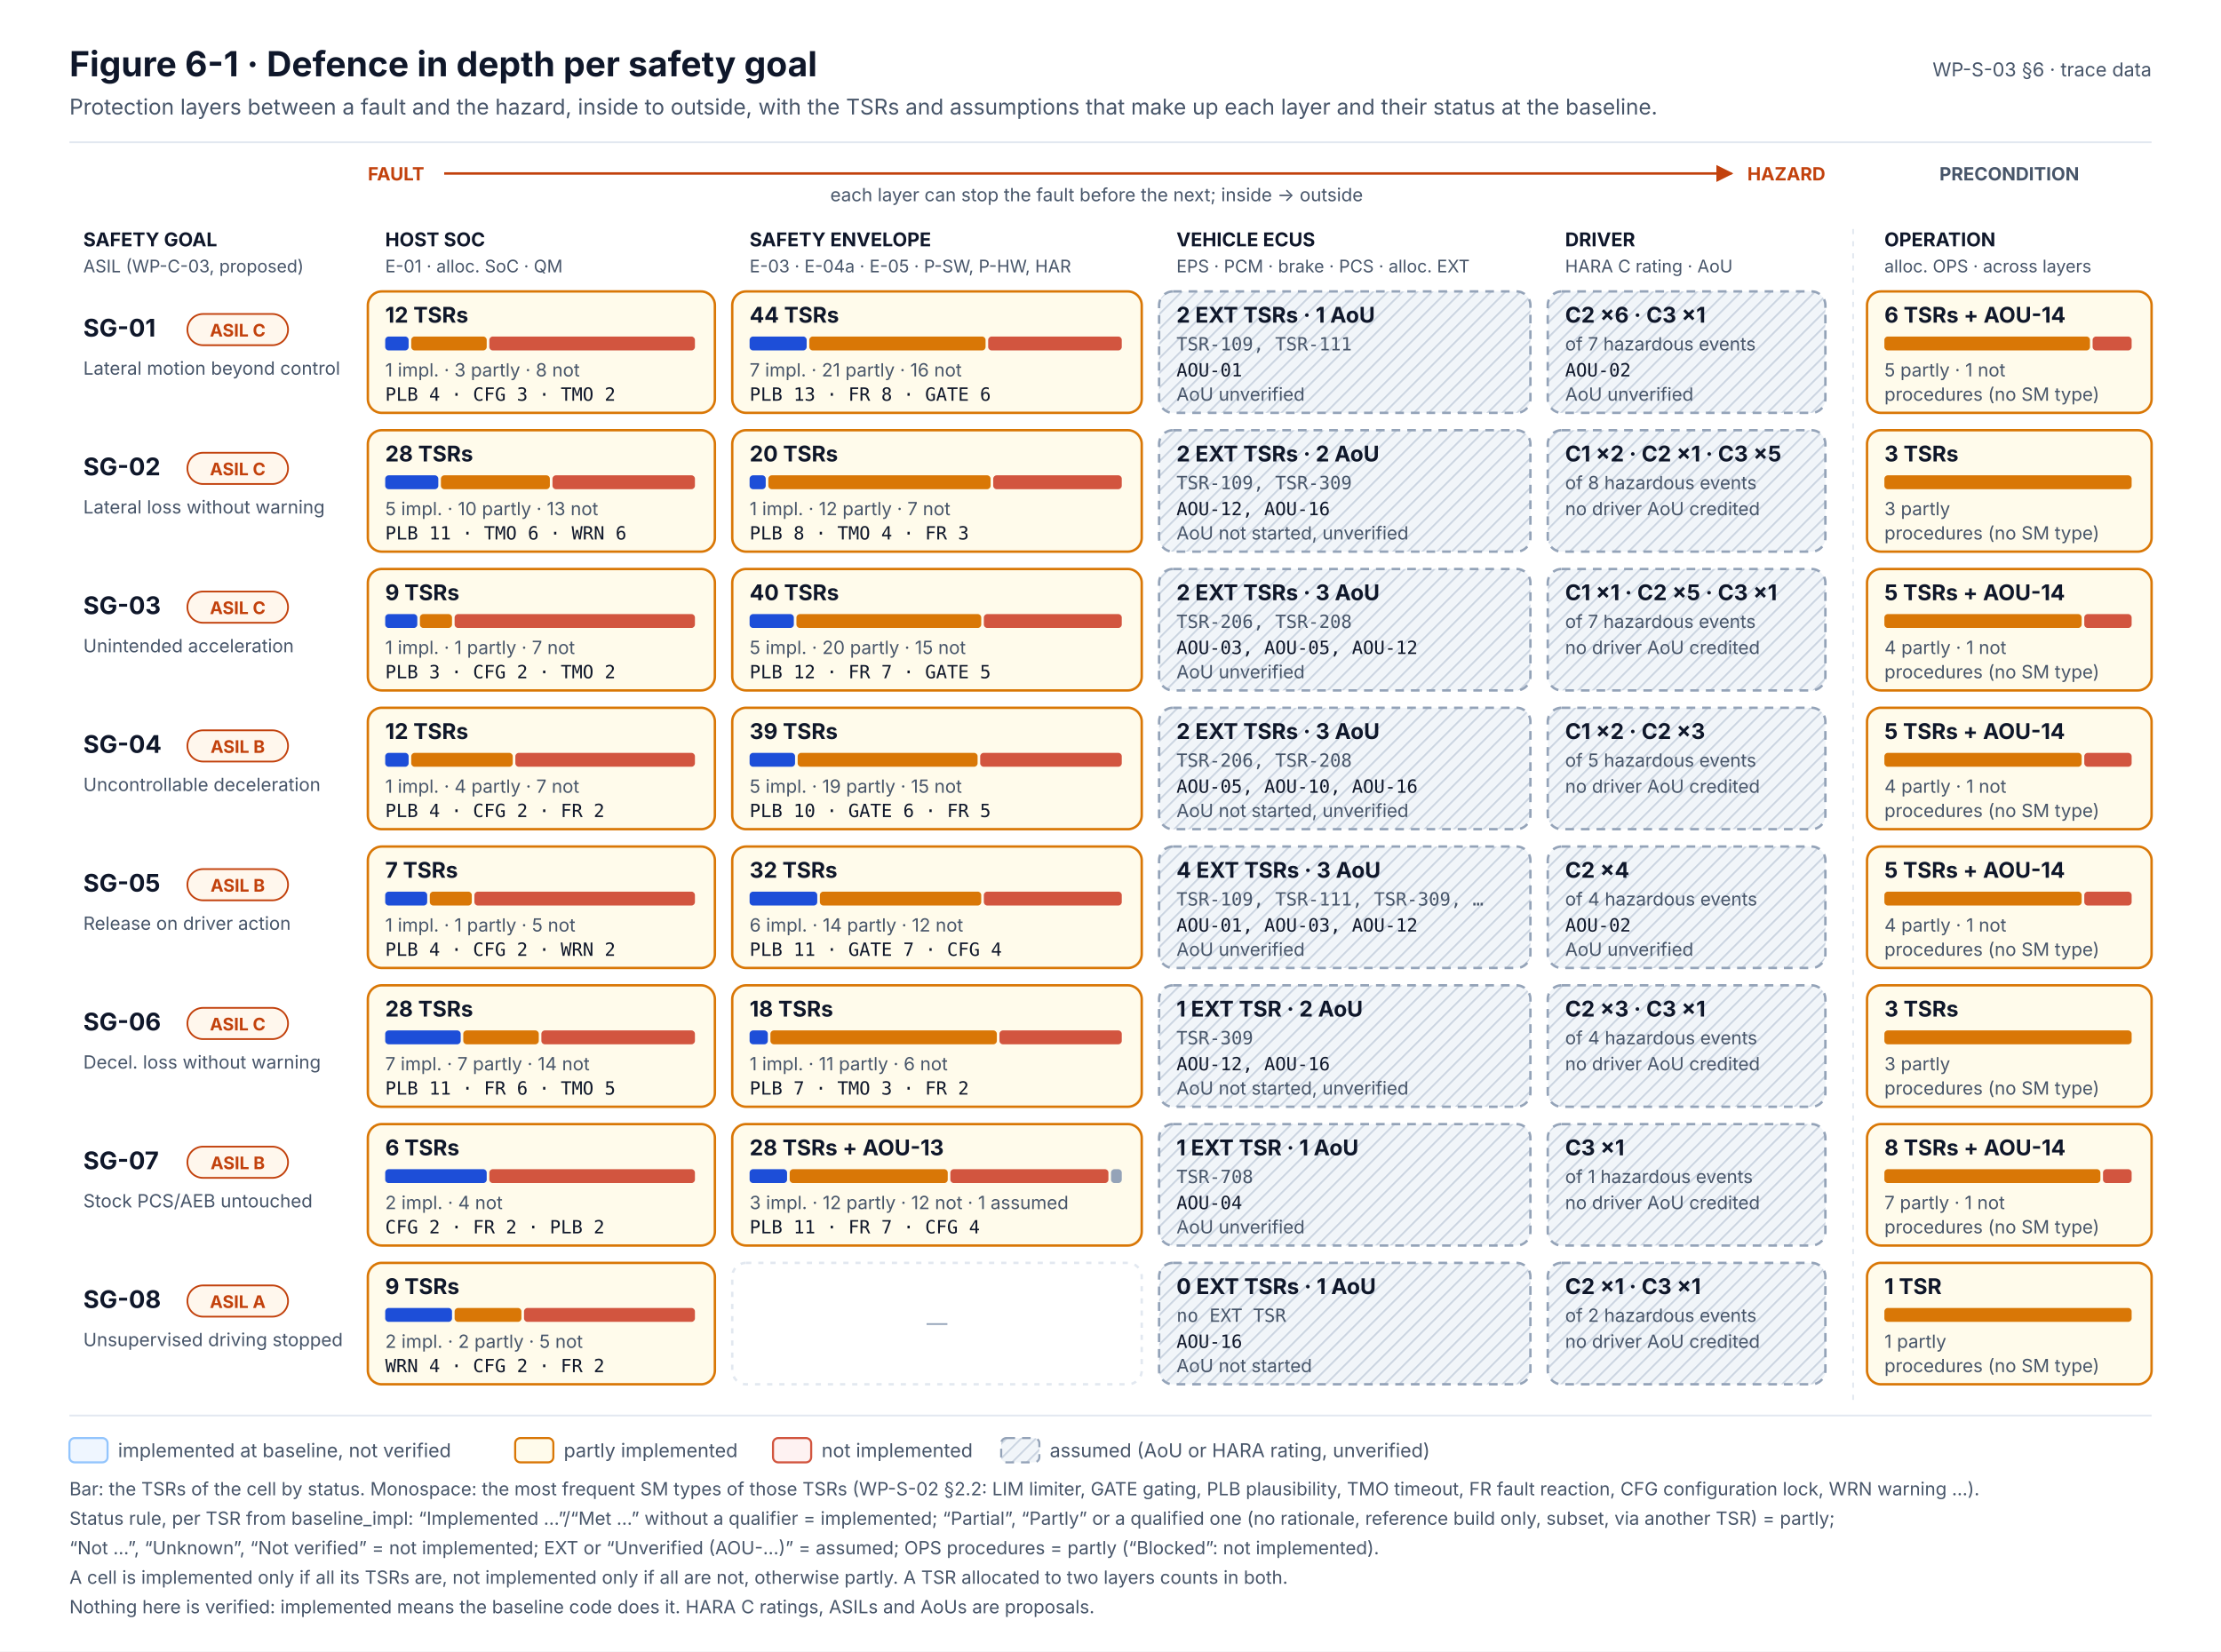
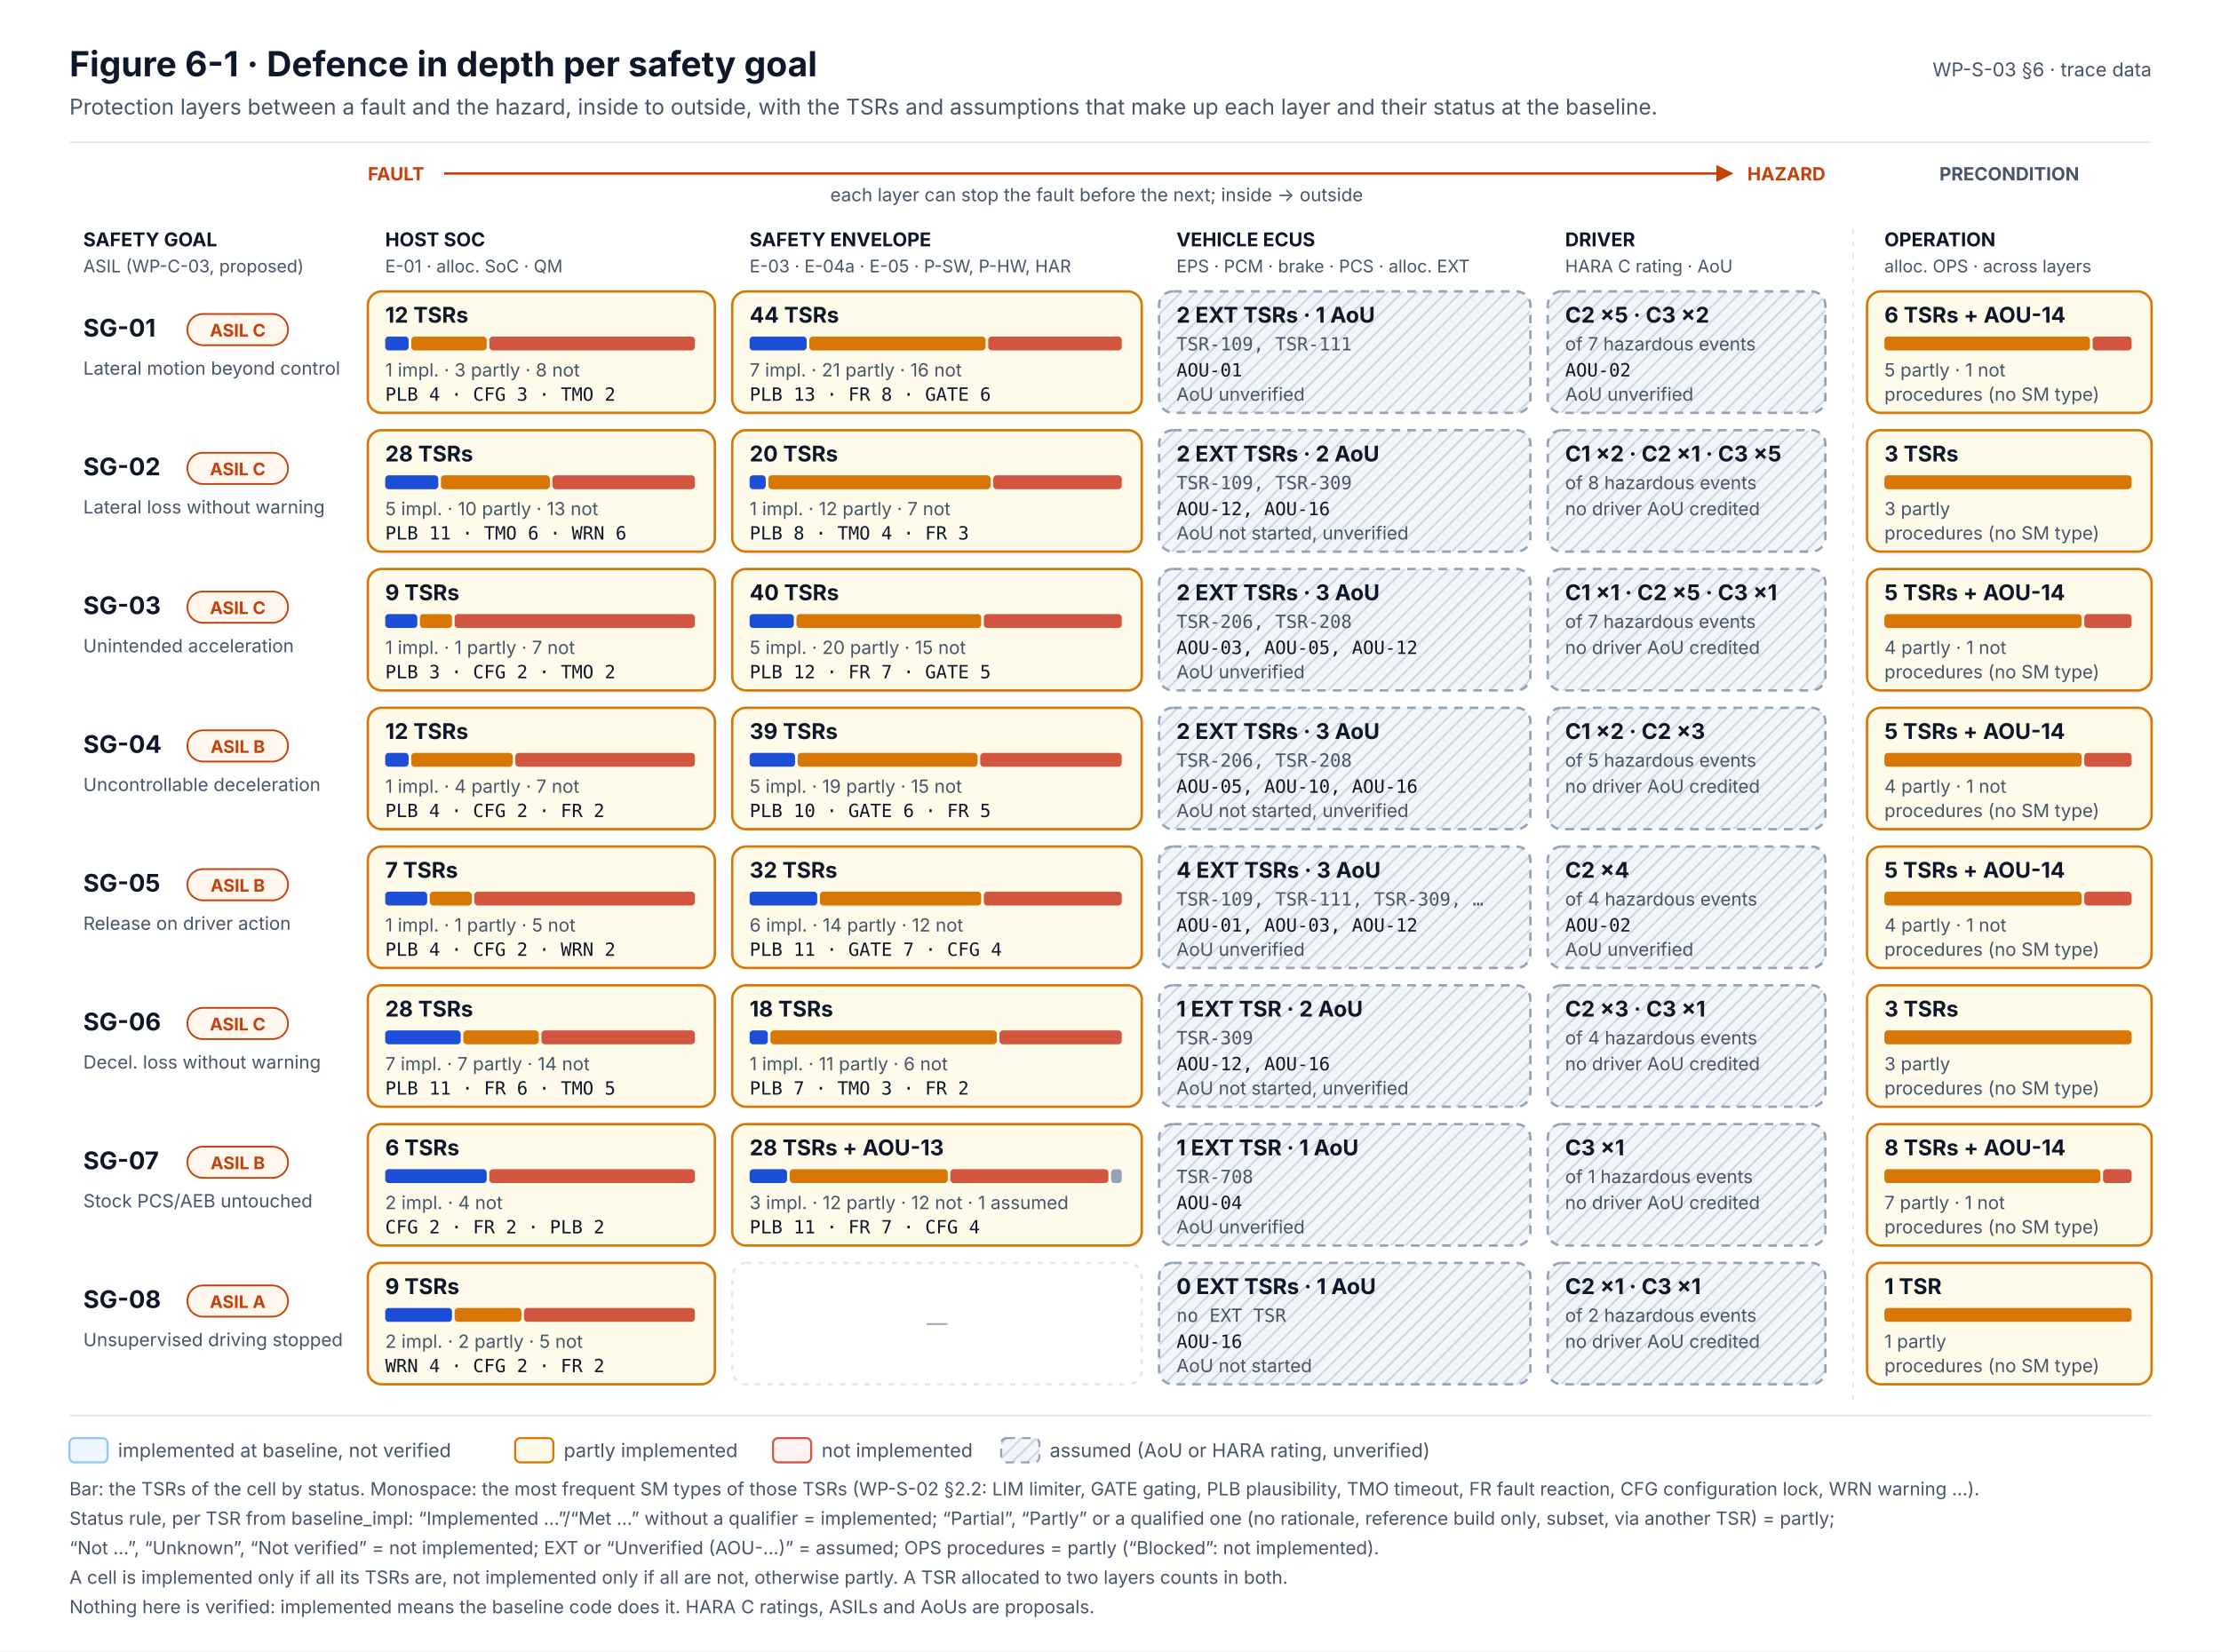
<svg xmlns="http://www.w3.org/2000/svg" width="1280" height="952" viewBox="0 0 1280 952" font-family="Inter, 'Segoe UI', Helvetica, Arial, sans-serif" role="img">
  <defs>
    <marker id="muted" viewBox="0 0 10 10" refX="9" refY="5" markerWidth="7" markerHeight="7" orient="auto-start-reverse">
      <path d="M0,0 L10,5 L0,10 z" fill="#475569" />
    </marker>
    <marker id="safety" viewBox="0 0 10 10" refX="9" refY="5" markerWidth="7" markerHeight="7" orient="auto-start-reverse">
      <path d="M0,0 L10,5 L0,10 z" fill="#C2410C" />
    </marker>
    <pattern id="hatch" width="6" height="6" patternUnits="userSpaceOnUse" patternTransform="rotate(45)">
      <rect width="6" height="6" fill="#F1F5F9" />
      <line x1="0" y1="0" x2="0" y2="6" stroke="#CBD5E1" stroke-width="2" />
    </pattern>
  </defs>
  <rect x="0" y="0" width="1280" height="952" rx="0" fill="#FFFFFF" stroke="none" stroke-width="0" />
  <text x="40" y="44" font-size="20" fill="#0F172A" font-weight="700">Figure 6-1 · Defence in depth per safety goal</text>
  <text x="40" y="66" font-size="12.5" fill="#475569">Protection layers between a fault and the hazard, inside to outside, with the TSRs and assumptions that make up each layer and their status at the baseline.</text>
  <text x="1240" y="44" font-size="11" fill="#475569" text-anchor="end">WP-S-03 §6 · trace data</text>
  <line x1="40" y1="82" x2="1240" y2="82" stroke="#E2E8F0" stroke-width="1" />
  <text x="212" y="104" font-size="10.5" fill="#C2410C" font-weight="700">FAULT</text>
  <text x="1052" y="104" font-size="10.5" fill="#C2410C" font-weight="700" text-anchor="end">HAZARD</text>
  <line x1="256" y1="100" x2="998" y2="100" stroke="#C2410C" stroke-width="1.4" marker-end="url(#safety)" />
  <text x="632" y="116" font-size="10.5" fill="#475569" text-anchor="middle">each layer can stop the fault before the next; inside → outside</text>
  <text x="1158" y="104" font-size="10.5" fill="#475569" font-weight="700" text-anchor="middle">PRECONDITION</text>
  <text x="222" y="142" font-size="11" fill="#0F172A" font-weight="700">HOST SOC</text>
  <text x="222" y="157" font-size="10" fill="#475569">E-01 · alloc. SoC · QM</text>
  <text x="432" y="142" font-size="11" fill="#0F172A" font-weight="700">SAFETY ENVELOPE</text>
  <text x="432" y="157" font-size="10" fill="#475569">E-03 · E-04a · E-05 · P-SW, P-HW, HAR</text>
  <text x="678" y="142" font-size="11" fill="#0F172A" font-weight="700">VEHICLE ECUS</text>
  <text x="678" y="157" font-size="10" fill="#475569">EPS · PCM · brake · PCS · alloc. EXT</text>
  <text x="902" y="142" font-size="11" fill="#0F172A" font-weight="700">DRIVER</text>
  <text x="902" y="157" font-size="10" fill="#475569">HARA C rating · AoU</text>
  <text x="1086" y="142" font-size="11" fill="#0F172A" font-weight="700">OPERATION</text>
  <text x="1086" y="157" font-size="10" fill="#475569">alloc. OPS · across layers</text>
  <text x="48" y="142" font-size="11" fill="#0F172A" font-weight="700">SAFETY GOAL</text>
  <text x="48" y="157" font-size="10" fill="#475569">ASIL (WP-C-03, proposed)</text>
  <line x1="1068" y1="132" x2="1068" y2="808" stroke="#E2E8F0" stroke-width="1" stroke-dasharray="3 4" />
  <text x="48" y="194" font-size="14" fill="#0F172A" font-weight="700">SG-01</text>
  <rect x="108" y="181" width="58" height="18" rx="9" fill="#FFF7ED" stroke="#C2410C" stroke-width="1" />
  <text x="137" y="194" font-size="10" fill="#C2410C" font-weight="700" text-anchor="middle">ASIL C</text>
  <text x="48" y="216" font-size="10.5" fill="#475569">Lateral motion beyond control</text>
  <rect x="212" y="168" width="200" height="70" rx="8" fill="#FFFBEB" stroke="#D97706" stroke-width="1.4" />
  <text x="222" y="186" font-size="12.5" fill="#0F172A" font-weight="700">12 TSRs</text>
  <rect x="222" y="194" width="13.5" height="8" rx="2" fill="#1D4ED8" stroke="none" stroke-width="0" />
  <rect x="237" y="194" width="43.5" height="8" rx="2" fill="#D97706" stroke="none" stroke-width="0" />
  <rect x="282" y="194" width="118.5" height="8" rx="2" fill="#D2553F" stroke="none" stroke-width="0" />
  <text x="222" y="217" font-size="10.5" fill="#475569">1 impl. · 3 partly · 8 not</text>
  <text x="222" y="231" font-size="10.5" fill="#0F172A" font-family="'JetBrains Mono', 'SFMono-Regular', Menlo, Consolas, monospace">PLB 4 · CFG 3 · TMO 2</text>
  <rect x="422" y="168" width="236" height="70" rx="8" fill="#FFFBEB" stroke="#D97706" stroke-width="1.4" />
  <text x="432" y="186" font-size="12.5" fill="#0F172A" font-weight="700">44 TSRs</text>
  <rect x="432" y="194" width="32.9" height="8" rx="2" fill="#1D4ED8" stroke="none" stroke-width="0" />
  <rect x="466.4" y="194" width="101.6" height="8" rx="2" fill="#D97706" stroke="none" stroke-width="0" />
  <rect x="569.5" y="194" width="77" height="8" rx="2" fill="#D2553F" stroke="none" stroke-width="0" />
  <text x="432" y="217" font-size="10.5" fill="#475569">7 impl. · 21 partly · 16 not</text>
  <text x="432" y="231" font-size="10.5" fill="#0F172A" font-family="'JetBrains Mono', 'SFMono-Regular', Menlo, Consolas, monospace">PLB 13 · FR 8 · GATE 6</text>
  <rect x="1076" y="168" width="164" height="70" rx="8" fill="#FFFBEB" stroke="#D97706" stroke-width="1.4" />
  <text x="1086" y="186" font-size="12.5" fill="#0F172A" font-weight="700">6 TSRs + AOU-14</text>
  <rect x="1086" y="194" width="118.5" height="8" rx="2" fill="#D97706" stroke="none" stroke-width="0" />
  <rect x="1206" y="194" width="22.5" height="8" rx="2" fill="#D2553F" stroke="none" stroke-width="0" />
  <text x="1086" y="217" font-size="10.5" fill="#475569">5 partly · 1 not</text>
  <text x="1086" y="231" font-size="10.5" fill="#475569">procedures (no SM type)</text>
  <rect x="668" y="168" width="214" height="70" rx="8" fill="url(#hatch)" stroke="#94A3B8" stroke-width="1.4" stroke-dasharray="5 4" />
  <text x="678" y="186" font-size="12.5" fill="#0F172A" font-weight="700">2 EXT TSRs · 1 AoU</text>
  <text x="678" y="202" font-size="10.5" fill="#475569" font-family="'JetBrains Mono', 'SFMono-Regular', Menlo, Consolas, monospace">TSR-109, TSR-111</text>
  <text x="678" y="217" font-size="10.5" fill="#0F172A" font-family="'JetBrains Mono', 'SFMono-Regular', Menlo, Consolas, monospace">AOU-01</text>
  <text x="678" y="231" font-size="10.5" fill="#475569">AoU unverified</text>
  <rect x="892" y="168" width="160" height="70" rx="8" fill="url(#hatch)" stroke="#94A3B8" stroke-width="1.4" stroke-dasharray="5 4" />
-   <text x="902" y="186" font-size="12.5" fill="#0F172A" font-weight="700">C2 ×6 · C3 ×1</text>
+   <text x="902" y="186" font-size="12.5" fill="#0F172A" font-weight="700">C2 ×5 · C3 ×2</text>
  <text x="902" y="202" font-size="10.5" fill="#475569">of 7 hazardous events</text>
  <text x="902" y="217" font-size="10.5" fill="#0F172A" font-family="'JetBrains Mono', 'SFMono-Regular', Menlo, Consolas, monospace">AOU-02</text>
  <text x="902" y="231" font-size="10.5" fill="#475569">AoU unverified</text>
  <text x="48" y="274" font-size="14" fill="#0F172A" font-weight="700">SG-02</text>
  <rect x="108" y="261" width="58" height="18" rx="9" fill="#FFF7ED" stroke="#C2410C" stroke-width="1" />
  <text x="137" y="274" font-size="10" fill="#C2410C" font-weight="700" text-anchor="middle">ASIL C</text>
  <text x="48" y="296" font-size="10.5" fill="#475569">Lateral loss without warning</text>
  <rect x="212" y="248" width="200" height="70" rx="8" fill="#FFFBEB" stroke="#D97706" stroke-width="1.4" />
  <text x="222" y="266" font-size="12.5" fill="#0F172A" font-weight="700">28 TSRs</text>
  <rect x="222" y="274" width="30.6" height="8" rx="2" fill="#1D4ED8" stroke="none" stroke-width="0" />
  <rect x="254.1" y="274" width="62.8" height="8" rx="2" fill="#D97706" stroke="none" stroke-width="0" />
  <rect x="318.4" y="274" width="82.1" height="8" rx="2" fill="#D2553F" stroke="none" stroke-width="0" />
  <text x="222" y="297" font-size="10.5" fill="#475569">5 impl. · 10 partly · 13 not</text>
  <text x="222" y="311" font-size="10.5" fill="#0F172A" font-family="'JetBrains Mono', 'SFMono-Regular', Menlo, Consolas, monospace">PLB 11 · TMO 6 · WRN 6</text>
  <rect x="422" y="248" width="236" height="70" rx="8" fill="#FFFBEB" stroke="#D97706" stroke-width="1.4" />
  <text x="432" y="266" font-size="12.5" fill="#0F172A" font-weight="700">20 TSRs</text>
  <rect x="432" y="274" width="9.3" height="8" rx="2" fill="#1D4ED8" stroke="none" stroke-width="0" />
  <rect x="442.8" y="274" width="128.1" height="8" rx="2" fill="#D97706" stroke="none" stroke-width="0" />
  <rect x="572.4" y="274" width="74.1" height="8" rx="2" fill="#D2553F" stroke="none" stroke-width="0" />
  <text x="432" y="297" font-size="10.5" fill="#475569">1 impl. · 12 partly · 7 not</text>
  <text x="432" y="311" font-size="10.5" fill="#0F172A" font-family="'JetBrains Mono', 'SFMono-Regular', Menlo, Consolas, monospace">PLB 8 · TMO 4 · FR 3</text>
  <rect x="1076" y="248" width="164" height="70" rx="8" fill="#FFFBEB" stroke="#D97706" stroke-width="1.4" />
  <text x="1086" y="266" font-size="12.5" fill="#0F172A" font-weight="700">3 TSRs</text>
  <rect x="1086" y="274" width="142.5" height="8" rx="2" fill="#D97706" stroke="none" stroke-width="0" />
  <text x="1086" y="297" font-size="10.5" fill="#475569">3 partly</text>
  <text x="1086" y="311" font-size="10.5" fill="#475569">procedures (no SM type)</text>
  <rect x="668" y="248" width="214" height="70" rx="8" fill="url(#hatch)" stroke="#94A3B8" stroke-width="1.4" stroke-dasharray="5 4" />
  <text x="678" y="266" font-size="12.5" fill="#0F172A" font-weight="700">2 EXT TSRs · 2 AoU</text>
  <text x="678" y="282" font-size="10.5" fill="#475569" font-family="'JetBrains Mono', 'SFMono-Regular', Menlo, Consolas, monospace">TSR-109, TSR-309</text>
  <text x="678" y="297" font-size="10.5" fill="#0F172A" font-family="'JetBrains Mono', 'SFMono-Regular', Menlo, Consolas, monospace">AOU-12, AOU-16</text>
  <text x="678" y="311" font-size="10.5" fill="#475569">AoU not started, unverified</text>
  <rect x="892" y="248" width="160" height="70" rx="8" fill="url(#hatch)" stroke="#94A3B8" stroke-width="1.4" stroke-dasharray="5 4" />
  <text x="902" y="266" font-size="12.5" fill="#0F172A" font-weight="700">C1 ×2 · C2 ×1 · C3 ×5</text>
  <text x="902" y="282" font-size="10.5" fill="#475569">of 8 hazardous events</text>
  <text x="902" y="297" font-size="10.5" fill="#475569">no driver AoU credited</text>
  <text x="48" y="354" font-size="14" fill="#0F172A" font-weight="700">SG-03</text>
  <rect x="108" y="341" width="58" height="18" rx="9" fill="#FFF7ED" stroke="#C2410C" stroke-width="1" />
  <text x="137" y="354" font-size="10" fill="#C2410C" font-weight="700" text-anchor="middle">ASIL C</text>
  <text x="48" y="376" font-size="10.5" fill="#475569">Unintended acceleration</text>
  <rect x="212" y="328" width="200" height="70" rx="8" fill="#FFFBEB" stroke="#D97706" stroke-width="1.4" />
  <text x="222" y="346" font-size="12.5" fill="#0F172A" font-weight="700">9 TSRs</text>
  <rect x="222" y="354" width="18.5" height="8" rx="2" fill="#1D4ED8" stroke="none" stroke-width="0" />
  <rect x="242" y="354" width="18.5" height="8" rx="2" fill="#D97706" stroke="none" stroke-width="0" />
  <rect x="262" y="354" width="138.5" height="8" rx="2" fill="#D2553F" stroke="none" stroke-width="0" />
  <text x="222" y="377" font-size="10.5" fill="#475569">1 impl. · 1 partly · 7 not</text>
  <text x="222" y="391" font-size="10.5" fill="#0F172A" font-family="'JetBrains Mono', 'SFMono-Regular', Menlo, Consolas, monospace">PLB 3 · CFG 2 · TMO 2</text>
  <rect x="422" y="328" width="236" height="70" rx="8" fill="#FFFBEB" stroke="#D97706" stroke-width="1.4" />
  <text x="432" y="346" font-size="12.5" fill="#0F172A" font-weight="700">40 TSRs</text>
  <rect x="432" y="354" width="25.5" height="8" rx="2" fill="#1D4ED8" stroke="none" stroke-width="0" />
  <rect x="459" y="354" width="106.5" height="8" rx="2" fill="#D97706" stroke="none" stroke-width="0" />
  <rect x="567" y="354" width="79.5" height="8" rx="2" fill="#D2553F" stroke="none" stroke-width="0" />
  <text x="432" y="377" font-size="10.5" fill="#475569">5 impl. · 20 partly · 15 not</text>
  <text x="432" y="391" font-size="10.5" fill="#0F172A" font-family="'JetBrains Mono', 'SFMono-Regular', Menlo, Consolas, monospace">PLB 12 · FR 7 · GATE 5</text>
  <rect x="1076" y="328" width="164" height="70" rx="8" fill="#FFFBEB" stroke="#D97706" stroke-width="1.4" />
  <text x="1086" y="346" font-size="12.5" fill="#0F172A" font-weight="700">5 TSRs + AOU-14</text>
  <rect x="1086" y="354" width="113.7" height="8" rx="2" fill="#D97706" stroke="none" stroke-width="0" />
  <rect x="1201.2" y="354" width="27.3" height="8" rx="2" fill="#D2553F" stroke="none" stroke-width="0" />
  <text x="1086" y="377" font-size="10.5" fill="#475569">4 partly · 1 not</text>
  <text x="1086" y="391" font-size="10.5" fill="#475569">procedures (no SM type)</text>
  <rect x="668" y="328" width="214" height="70" rx="8" fill="url(#hatch)" stroke="#94A3B8" stroke-width="1.4" stroke-dasharray="5 4" />
  <text x="678" y="346" font-size="12.5" fill="#0F172A" font-weight="700">2 EXT TSRs · 3 AoU</text>
  <text x="678" y="362" font-size="10.5" fill="#475569" font-family="'JetBrains Mono', 'SFMono-Regular', Menlo, Consolas, monospace">TSR-206, TSR-208</text>
  <text x="678" y="377" font-size="10.5" fill="#0F172A" font-family="'JetBrains Mono', 'SFMono-Regular', Menlo, Consolas, monospace">AOU-03, AOU-05, AOU-12</text>
  <text x="678" y="391" font-size="10.5" fill="#475569">AoU unverified</text>
  <rect x="892" y="328" width="160" height="70" rx="8" fill="url(#hatch)" stroke="#94A3B8" stroke-width="1.4" stroke-dasharray="5 4" />
  <text x="902" y="346" font-size="12.5" fill="#0F172A" font-weight="700">C1 ×1 · C2 ×5 · C3 ×1</text>
  <text x="902" y="362" font-size="10.5" fill="#475569">of 7 hazardous events</text>
  <text x="902" y="377" font-size="10.5" fill="#475569">no driver AoU credited</text>
  <text x="48" y="434" font-size="14" fill="#0F172A" font-weight="700">SG-04</text>
  <rect x="108" y="421" width="58" height="18" rx="9" fill="#FFF7ED" stroke="#C2410C" stroke-width="1" />
  <text x="137" y="434" font-size="10" fill="#C2410C" font-weight="700" text-anchor="middle">ASIL B</text>
  <text x="48" y="456" font-size="10.5" fill="#475569">Uncontrollable deceleration</text>
  <rect x="212" y="408" width="200" height="70" rx="8" fill="#FFFBEB" stroke="#D97706" stroke-width="1.4" />
  <text x="222" y="426" font-size="12.5" fill="#0F172A" font-weight="700">12 TSRs</text>
  <rect x="222" y="434" width="13.5" height="8" rx="2" fill="#1D4ED8" stroke="none" stroke-width="0" />
  <rect x="237" y="434" width="58.5" height="8" rx="2" fill="#D97706" stroke="none" stroke-width="0" />
  <rect x="297" y="434" width="103.5" height="8" rx="2" fill="#D2553F" stroke="none" stroke-width="0" />
  <text x="222" y="457" font-size="10.5" fill="#475569">1 impl. · 4 partly · 7 not</text>
  <text x="222" y="471" font-size="10.5" fill="#0F172A" font-family="'JetBrains Mono', 'SFMono-Regular', Menlo, Consolas, monospace">PLB 4 · CFG 2 · FR 2</text>
  <rect x="422" y="408" width="236" height="70" rx="8" fill="#FFFBEB" stroke="#D97706" stroke-width="1.4" />
  <text x="432" y="426" font-size="12.5" fill="#0F172A" font-weight="700">39 TSRs</text>
  <rect x="432" y="434" width="26.2" height="8" rx="2" fill="#1D4ED8" stroke="none" stroke-width="0" />
  <rect x="459.7" y="434" width="103.7" height="8" rx="2" fill="#D97706" stroke="none" stroke-width="0" />
  <rect x="564.9" y="434" width="81.6" height="8" rx="2" fill="#D2553F" stroke="none" stroke-width="0" />
  <text x="432" y="457" font-size="10.5" fill="#475569">5 impl. · 19 partly · 15 not</text>
  <text x="432" y="471" font-size="10.5" fill="#0F172A" font-family="'JetBrains Mono', 'SFMono-Regular', Menlo, Consolas, monospace">PLB 10 · GATE 6 · FR 5</text>
  <rect x="1076" y="408" width="164" height="70" rx="8" fill="#FFFBEB" stroke="#D97706" stroke-width="1.4" />
  <text x="1086" y="426" font-size="12.5" fill="#0F172A" font-weight="700">5 TSRs + AOU-14</text>
  <rect x="1086" y="434" width="113.7" height="8" rx="2" fill="#D97706" stroke="none" stroke-width="0" />
  <rect x="1201.2" y="434" width="27.3" height="8" rx="2" fill="#D2553F" stroke="none" stroke-width="0" />
  <text x="1086" y="457" font-size="10.5" fill="#475569">4 partly · 1 not</text>
  <text x="1086" y="471" font-size="10.5" fill="#475569">procedures (no SM type)</text>
  <rect x="668" y="408" width="214" height="70" rx="8" fill="url(#hatch)" stroke="#94A3B8" stroke-width="1.4" stroke-dasharray="5 4" />
  <text x="678" y="426" font-size="12.5" fill="#0F172A" font-weight="700">2 EXT TSRs · 3 AoU</text>
  <text x="678" y="442" font-size="10.5" fill="#475569" font-family="'JetBrains Mono', 'SFMono-Regular', Menlo, Consolas, monospace">TSR-206, TSR-208</text>
  <text x="678" y="457" font-size="10.5" fill="#0F172A" font-family="'JetBrains Mono', 'SFMono-Regular', Menlo, Consolas, monospace">AOU-05, AOU-10, AOU-16</text>
  <text x="678" y="471" font-size="10.5" fill="#475569">AoU not started, unverified</text>
  <rect x="892" y="408" width="160" height="70" rx="8" fill="url(#hatch)" stroke="#94A3B8" stroke-width="1.4" stroke-dasharray="5 4" />
  <text x="902" y="426" font-size="12.5" fill="#0F172A" font-weight="700">C1 ×2 · C2 ×3</text>
  <text x="902" y="442" font-size="10.5" fill="#475569">of 5 hazardous events</text>
  <text x="902" y="457" font-size="10.5" fill="#475569">no driver AoU credited</text>
  <text x="48" y="514" font-size="14" fill="#0F172A" font-weight="700">SG-05</text>
  <rect x="108" y="501" width="58" height="18" rx="9" fill="#FFF7ED" stroke="#C2410C" stroke-width="1" />
  <text x="137" y="514" font-size="10" fill="#C2410C" font-weight="700" text-anchor="middle">ASIL B</text>
  <text x="48" y="536" font-size="10.5" fill="#475569">Release on driver action</text>
  <rect x="212" y="488" width="200" height="70" rx="8" fill="#FFFBEB" stroke="#D97706" stroke-width="1.4" />
  <text x="222" y="506" font-size="12.5" fill="#0F172A" font-weight="700">7 TSRs</text>
  <rect x="222" y="514" width="24.2" height="8" rx="2" fill="#1D4ED8" stroke="none" stroke-width="0" />
  <rect x="247.7" y="514" width="24.2" height="8" rx="2" fill="#D97706" stroke="none" stroke-width="0" />
  <rect x="273.4" y="514" width="127.1" height="8" rx="2" fill="#D2553F" stroke="none" stroke-width="0" />
  <text x="222" y="537" font-size="10.5" fill="#475569">1 impl. · 1 partly · 5 not</text>
  <text x="222" y="551" font-size="10.5" fill="#0F172A" font-family="'JetBrains Mono', 'SFMono-Regular', Menlo, Consolas, monospace">PLB 4 · CFG 2 · WRN 2</text>
  <rect x="422" y="488" width="236" height="70" rx="8" fill="#FFFBEB" stroke="#D97706" stroke-width="1.4" />
  <text x="432" y="506" font-size="12.5" fill="#0F172A" font-weight="700">32 TSRs</text>
  <rect x="432" y="514" width="39" height="8" rx="2" fill="#1D4ED8" stroke="none" stroke-width="0" />
  <rect x="472.5" y="514" width="93" height="8" rx="2" fill="#D97706" stroke="none" stroke-width="0" />
  <rect x="567" y="514" width="79.5" height="8" rx="2" fill="#D2553F" stroke="none" stroke-width="0" />
  <text x="432" y="537" font-size="10.5" fill="#475569">6 impl. · 14 partly · 12 not</text>
  <text x="432" y="551" font-size="10.5" fill="#0F172A" font-family="'JetBrains Mono', 'SFMono-Regular', Menlo, Consolas, monospace">PLB 11 · GATE 7 · CFG 4</text>
  <rect x="1076" y="488" width="164" height="70" rx="8" fill="#FFFBEB" stroke="#D97706" stroke-width="1.4" />
  <text x="1086" y="506" font-size="12.5" fill="#0F172A" font-weight="700">5 TSRs + AOU-14</text>
  <rect x="1086" y="514" width="113.7" height="8" rx="2" fill="#D97706" stroke="none" stroke-width="0" />
  <rect x="1201.2" y="514" width="27.3" height="8" rx="2" fill="#D2553F" stroke="none" stroke-width="0" />
  <text x="1086" y="537" font-size="10.5" fill="#475569">4 partly · 1 not</text>
  <text x="1086" y="551" font-size="10.5" fill="#475569">procedures (no SM type)</text>
  <rect x="668" y="488" width="214" height="70" rx="8" fill="url(#hatch)" stroke="#94A3B8" stroke-width="1.4" stroke-dasharray="5 4" />
  <text x="678" y="506" font-size="12.5" fill="#0F172A" font-weight="700">4 EXT TSRs · 3 AoU</text>
  <text x="678" y="522" font-size="10.5" fill="#475569" font-family="'JetBrains Mono', 'SFMono-Regular', Menlo, Consolas, monospace">TSR-109, TSR-111, TSR-309, …</text>
  <text x="678" y="537" font-size="10.5" fill="#0F172A" font-family="'JetBrains Mono', 'SFMono-Regular', Menlo, Consolas, monospace">AOU-01, AOU-03, AOU-12</text>
  <text x="678" y="551" font-size="10.5" fill="#475569">AoU unverified</text>
  <rect x="892" y="488" width="160" height="70" rx="8" fill="url(#hatch)" stroke="#94A3B8" stroke-width="1.4" stroke-dasharray="5 4" />
  <text x="902" y="506" font-size="12.5" fill="#0F172A" font-weight="700">C2 ×4</text>
  <text x="902" y="522" font-size="10.5" fill="#475569">of 4 hazardous events</text>
  <text x="902" y="537" font-size="10.5" fill="#0F172A" font-family="'JetBrains Mono', 'SFMono-Regular', Menlo, Consolas, monospace">AOU-02</text>
  <text x="902" y="551" font-size="10.5" fill="#475569">AoU unverified</text>
  <text x="48" y="594" font-size="14" fill="#0F172A" font-weight="700">SG-06</text>
  <rect x="108" y="581" width="58" height="18" rx="9" fill="#FFF7ED" stroke="#C2410C" stroke-width="1" />
  <text x="137" y="594" font-size="10" fill="#C2410C" font-weight="700" text-anchor="middle">ASIL C</text>
  <text x="48" y="616" font-size="10.5" fill="#475569">Decel. loss without warning</text>
  <rect x="212" y="568" width="200" height="70" rx="8" fill="#FFFBEB" stroke="#D97706" stroke-width="1.4" />
  <text x="222" y="586" font-size="12.5" fill="#0F172A" font-weight="700">28 TSRs</text>
  <rect x="222" y="594" width="43.5" height="8" rx="2" fill="#1D4ED8" stroke="none" stroke-width="0" />
  <rect x="267" y="594" width="43.5" height="8" rx="2" fill="#D97706" stroke="none" stroke-width="0" />
  <rect x="312" y="594" width="88.5" height="8" rx="2" fill="#D2553F" stroke="none" stroke-width="0" />
  <text x="222" y="617" font-size="10.5" fill="#475569">7 impl. · 7 partly · 14 not</text>
  <text x="222" y="631" font-size="10.5" fill="#0F172A" font-family="'JetBrains Mono', 'SFMono-Regular', Menlo, Consolas, monospace">PLB 11 · FR 6 · TMO 5</text>
  <rect x="422" y="568" width="236" height="70" rx="8" fill="#FFFBEB" stroke="#D97706" stroke-width="1.4" />
  <text x="432" y="586" font-size="12.5" fill="#0F172A" font-weight="700">18 TSRs</text>
  <rect x="432" y="594" width="10.5" height="8" rx="2" fill="#1D4ED8" stroke="none" stroke-width="0" />
  <rect x="444" y="594" width="130.5" height="8" rx="2" fill="#D97706" stroke="none" stroke-width="0" />
  <rect x="576" y="594" width="70.5" height="8" rx="2" fill="#D2553F" stroke="none" stroke-width="0" />
  <text x="432" y="617" font-size="10.5" fill="#475569">1 impl. · 11 partly · 6 not</text>
  <text x="432" y="631" font-size="10.5" fill="#0F172A" font-family="'JetBrains Mono', 'SFMono-Regular', Menlo, Consolas, monospace">PLB 7 · TMO 3 · FR 2</text>
  <rect x="1076" y="568" width="164" height="70" rx="8" fill="#FFFBEB" stroke="#D97706" stroke-width="1.4" />
  <text x="1086" y="586" font-size="12.5" fill="#0F172A" font-weight="700">3 TSRs</text>
  <rect x="1086" y="594" width="142.5" height="8" rx="2" fill="#D97706" stroke="none" stroke-width="0" />
  <text x="1086" y="617" font-size="10.5" fill="#475569">3 partly</text>
  <text x="1086" y="631" font-size="10.5" fill="#475569">procedures (no SM type)</text>
  <rect x="668" y="568" width="214" height="70" rx="8" fill="url(#hatch)" stroke="#94A3B8" stroke-width="1.4" stroke-dasharray="5 4" />
  <text x="678" y="586" font-size="12.5" fill="#0F172A" font-weight="700">1 EXT TSR · 2 AoU</text>
  <text x="678" y="602" font-size="10.5" fill="#475569" font-family="'JetBrains Mono', 'SFMono-Regular', Menlo, Consolas, monospace">TSR-309</text>
  <text x="678" y="617" font-size="10.5" fill="#0F172A" font-family="'JetBrains Mono', 'SFMono-Regular', Menlo, Consolas, monospace">AOU-12, AOU-16</text>
  <text x="678" y="631" font-size="10.5" fill="#475569">AoU not started, unverified</text>
  <rect x="892" y="568" width="160" height="70" rx="8" fill="url(#hatch)" stroke="#94A3B8" stroke-width="1.4" stroke-dasharray="5 4" />
  <text x="902" y="586" font-size="12.5" fill="#0F172A" font-weight="700">C2 ×3 · C3 ×1</text>
  <text x="902" y="602" font-size="10.5" fill="#475569">of 4 hazardous events</text>
  <text x="902" y="617" font-size="10.5" fill="#475569">no driver AoU credited</text>
  <text x="48" y="674" font-size="14" fill="#0F172A" font-weight="700">SG-07</text>
  <rect x="108" y="661" width="58" height="18" rx="9" fill="#FFF7ED" stroke="#C2410C" stroke-width="1" />
  <text x="137" y="674" font-size="10" fill="#C2410C" font-weight="700" text-anchor="middle">ASIL B</text>
  <text x="48" y="696" font-size="10.5" fill="#475569">Stock PCS/AEB untouched</text>
  <rect x="212" y="648" width="200" height="70" rx="8" fill="#FFFBEB" stroke="#D97706" stroke-width="1.4" />
  <text x="222" y="666" font-size="12.5" fill="#0F172A" font-weight="700">6 TSRs</text>
  <rect x="222" y="674" width="58.5" height="8" rx="2" fill="#1D4ED8" stroke="none" stroke-width="0" />
  <rect x="282" y="674" width="118.5" height="8" rx="2" fill="#D2553F" stroke="none" stroke-width="0" />
  <text x="222" y="697" font-size="10.5" fill="#475569">2 impl. · 4 not</text>
  <text x="222" y="711" font-size="10.5" fill="#0F172A" font-family="'JetBrains Mono', 'SFMono-Regular', Menlo, Consolas, monospace">CFG 2 · FR 2 · PLB 2</text>
  <rect x="422" y="648" width="236" height="70" rx="8" fill="#FFFBEB" stroke="#D97706" stroke-width="1.4" />
  <text x="432" y="666" font-size="12.5" fill="#0F172A" font-weight="700">28 TSRs + AOU-13</text>
  <rect x="432" y="674" width="21.6" height="8" rx="2" fill="#1D4ED8" stroke="none" stroke-width="0" />
  <rect x="455.1" y="674" width="91.1" height="8" rx="2" fill="#D97706" stroke="none" stroke-width="0" />
  <rect x="547.7" y="674" width="91.1" height="8" rx="2" fill="#D2553F" stroke="none" stroke-width="0" />
  <rect x="640.3" y="674" width="6.2" height="8" rx="2" fill="#94A3B8" stroke="none" stroke-width="0" />
  <text x="432" y="697" font-size="10.5" fill="#475569">3 impl. · 12 partly · 12 not · 1 assumed</text>
  <text x="432" y="711" font-size="10.5" fill="#0F172A" font-family="'JetBrains Mono', 'SFMono-Regular', Menlo, Consolas, monospace">PLB 11 · FR 7 · CFG 4</text>
  <rect x="1076" y="648" width="164" height="70" rx="8" fill="#FFFBEB" stroke="#D97706" stroke-width="1.4" />
  <text x="1086" y="666" font-size="12.5" fill="#0F172A" font-weight="700">8 TSRs + AOU-14</text>
  <rect x="1086" y="674" width="124.5" height="8" rx="2" fill="#D97706" stroke="none" stroke-width="0" />
  <rect x="1212" y="674" width="16.5" height="8" rx="2" fill="#D2553F" stroke="none" stroke-width="0" />
  <text x="1086" y="697" font-size="10.5" fill="#475569">7 partly · 1 not</text>
  <text x="1086" y="711" font-size="10.5" fill="#475569">procedures (no SM type)</text>
  <rect x="668" y="648" width="214" height="70" rx="8" fill="url(#hatch)" stroke="#94A3B8" stroke-width="1.4" stroke-dasharray="5 4" />
  <text x="678" y="666" font-size="12.5" fill="#0F172A" font-weight="700">1 EXT TSR · 1 AoU</text>
  <text x="678" y="682" font-size="10.5" fill="#475569" font-family="'JetBrains Mono', 'SFMono-Regular', Menlo, Consolas, monospace">TSR-708</text>
  <text x="678" y="697" font-size="10.5" fill="#0F172A" font-family="'JetBrains Mono', 'SFMono-Regular', Menlo, Consolas, monospace">AOU-04</text>
  <text x="678" y="711" font-size="10.5" fill="#475569">AoU unverified</text>
  <rect x="892" y="648" width="160" height="70" rx="8" fill="url(#hatch)" stroke="#94A3B8" stroke-width="1.4" stroke-dasharray="5 4" />
  <text x="902" y="666" font-size="12.5" fill="#0F172A" font-weight="700">C3 ×1</text>
  <text x="902" y="682" font-size="10.5" fill="#475569">of 1 hazardous events</text>
  <text x="902" y="697" font-size="10.5" fill="#475569">no driver AoU credited</text>
  <text x="48" y="754" font-size="14" fill="#0F172A" font-weight="700">SG-08</text>
  <rect x="108" y="741" width="58" height="18" rx="9" fill="#FFF7ED" stroke="#C2410C" stroke-width="1" />
  <text x="137" y="754" font-size="10" fill="#C2410C" font-weight="700" text-anchor="middle">ASIL A</text>
  <text x="48" y="776" font-size="10.5" fill="#475569">Unsupervised driving stopped</text>
  <rect x="212" y="728" width="200" height="70" rx="8" fill="#FFFBEB" stroke="#D97706" stroke-width="1.4" />
  <text x="222" y="746" font-size="12.5" fill="#0F172A" font-weight="700">9 TSRs</text>
  <rect x="222" y="754" width="38.5" height="8" rx="2" fill="#1D4ED8" stroke="none" stroke-width="0" />
  <rect x="262" y="754" width="38.5" height="8" rx="2" fill="#D97706" stroke="none" stroke-width="0" />
  <rect x="302" y="754" width="98.5" height="8" rx="2" fill="#D2553F" stroke="none" stroke-width="0" />
  <text x="222" y="777" font-size="10.5" fill="#475569">2 impl. · 2 partly · 5 not</text>
  <text x="222" y="791" font-size="10.5" fill="#0F172A" font-family="'JetBrains Mono', 'SFMono-Regular', Menlo, Consolas, monospace">WRN 4 · CFG 2 · FR 2</text>
  <rect x="422" y="728" width="236" height="70" rx="8" fill="#FFFFFF" stroke="#E2E8F0" stroke-width="1.4" stroke-dasharray="3 4" />
  <text x="540" y="767" font-size="12" fill="#94A3B8" text-anchor="middle">—</text>
  <rect x="1076" y="728" width="164" height="70" rx="8" fill="#FFFBEB" stroke="#D97706" stroke-width="1.4" />
  <text x="1086" y="746" font-size="12.5" fill="#0F172A" font-weight="700">1 TSR</text>
  <rect x="1086" y="754" width="142.5" height="8" rx="2" fill="#D97706" stroke="none" stroke-width="0" />
  <text x="1086" y="777" font-size="10.5" fill="#475569">1 partly</text>
  <text x="1086" y="791" font-size="10.5" fill="#475569">procedures (no SM type)</text>
  <rect x="668" y="728" width="214" height="70" rx="8" fill="url(#hatch)" stroke="#94A3B8" stroke-width="1.4" stroke-dasharray="5 4" />
  <text x="678" y="746" font-size="12.5" fill="#0F172A" font-weight="700">0 EXT TSRs · 1 AoU</text>
  <text x="678" y="762" font-size="10.5" fill="#475569" font-family="'JetBrains Mono', 'SFMono-Regular', Menlo, Consolas, monospace">no EXT TSR</text>
  <text x="678" y="777" font-size="10.5" fill="#0F172A" font-family="'JetBrains Mono', 'SFMono-Regular', Menlo, Consolas, monospace">AOU-16</text>
  <text x="678" y="791" font-size="10.5" fill="#475569">AoU not started</text>
  <rect x="892" y="728" width="160" height="70" rx="8" fill="url(#hatch)" stroke="#94A3B8" stroke-width="1.4" stroke-dasharray="5 4" />
  <text x="902" y="746" font-size="12.5" fill="#0F172A" font-weight="700">C2 ×1 · C3 ×1</text>
  <text x="902" y="762" font-size="10.5" fill="#475569">of 2 hazardous events</text>
  <text x="902" y="777" font-size="10.5" fill="#475569">no driver AoU credited</text>
  <line x1="40" y1="816" x2="1240" y2="816" stroke="#E2E8F0" stroke-width="1" />
  <rect x="40" y="829" width="22" height="14" rx="3" fill="#EFF6FF" stroke="#93C5FD" stroke-width="1.2" />
  <text x="68" y="840" font-size="11" fill="#475569">implemented at baseline, not verified</text>
  <rect x="296.9" y="829" width="22" height="14" rx="3" fill="#FFFBEB" stroke="#D97706" stroke-width="1.2" />
  <text x="324.9" y="840" font-size="11" fill="#475569">partly implemented</text>
  <rect x="445.5" y="829" width="22" height="14" rx="3" fill="#FEF2F2" stroke="#D2553F" stroke-width="1.2" />
  <text x="473.5" y="840" font-size="11" fill="#475569">not implemented</text>
  <rect x="577" y="829" width="22" height="14" rx="3" fill="url(#hatch)" stroke="#94A3B8" stroke-width="1.2" stroke-dasharray="5 4" />
  <text x="605" y="840" font-size="11" fill="#475569">assumed (AoU or HARA rating, unverified)</text>
  <text x="40" y="862" font-size="10.5" fill="#475569">Bar: the TSRs of the cell by status. Monospace: the most frequent SM types of those TSRs (WP-S-02 §2.2: LIM limiter, GATE gating, PLB plausibility, TMO timeout, FR fault reaction, CFG configuration lock, WRN warning …).</text>
  <text x="40" y="879" font-size="10.5" fill="#475569">Status rule, per TSR from baseline_impl: “Implemented …”/“Met …” without a qualifier = implemented; “Partial”, “Partly” or a qualified one (no rationale, reference build only, subset, via another TSR) = partly;</text>
  <text x="40" y="896" font-size="10.5" fill="#475569">“Not …”, “Unknown”, “Not verified” = not implemented; EXT or “Unverified (AOU-…)” = assumed; OPS procedures = partly (“Blocked”: not implemented).</text>
  <text x="40" y="913" font-size="10.5" fill="#475569">A cell is implemented only if all its TSRs are, not implemented only if all are not, otherwise partly. A TSR allocated to two layers counts in both.</text>
  <text x="40" y="930" font-size="10.5" fill="#475569">Nothing here is verified: implemented means the baseline code does it. HARA C ratings, ASILs and AoUs are proposals.</text>
</svg>
